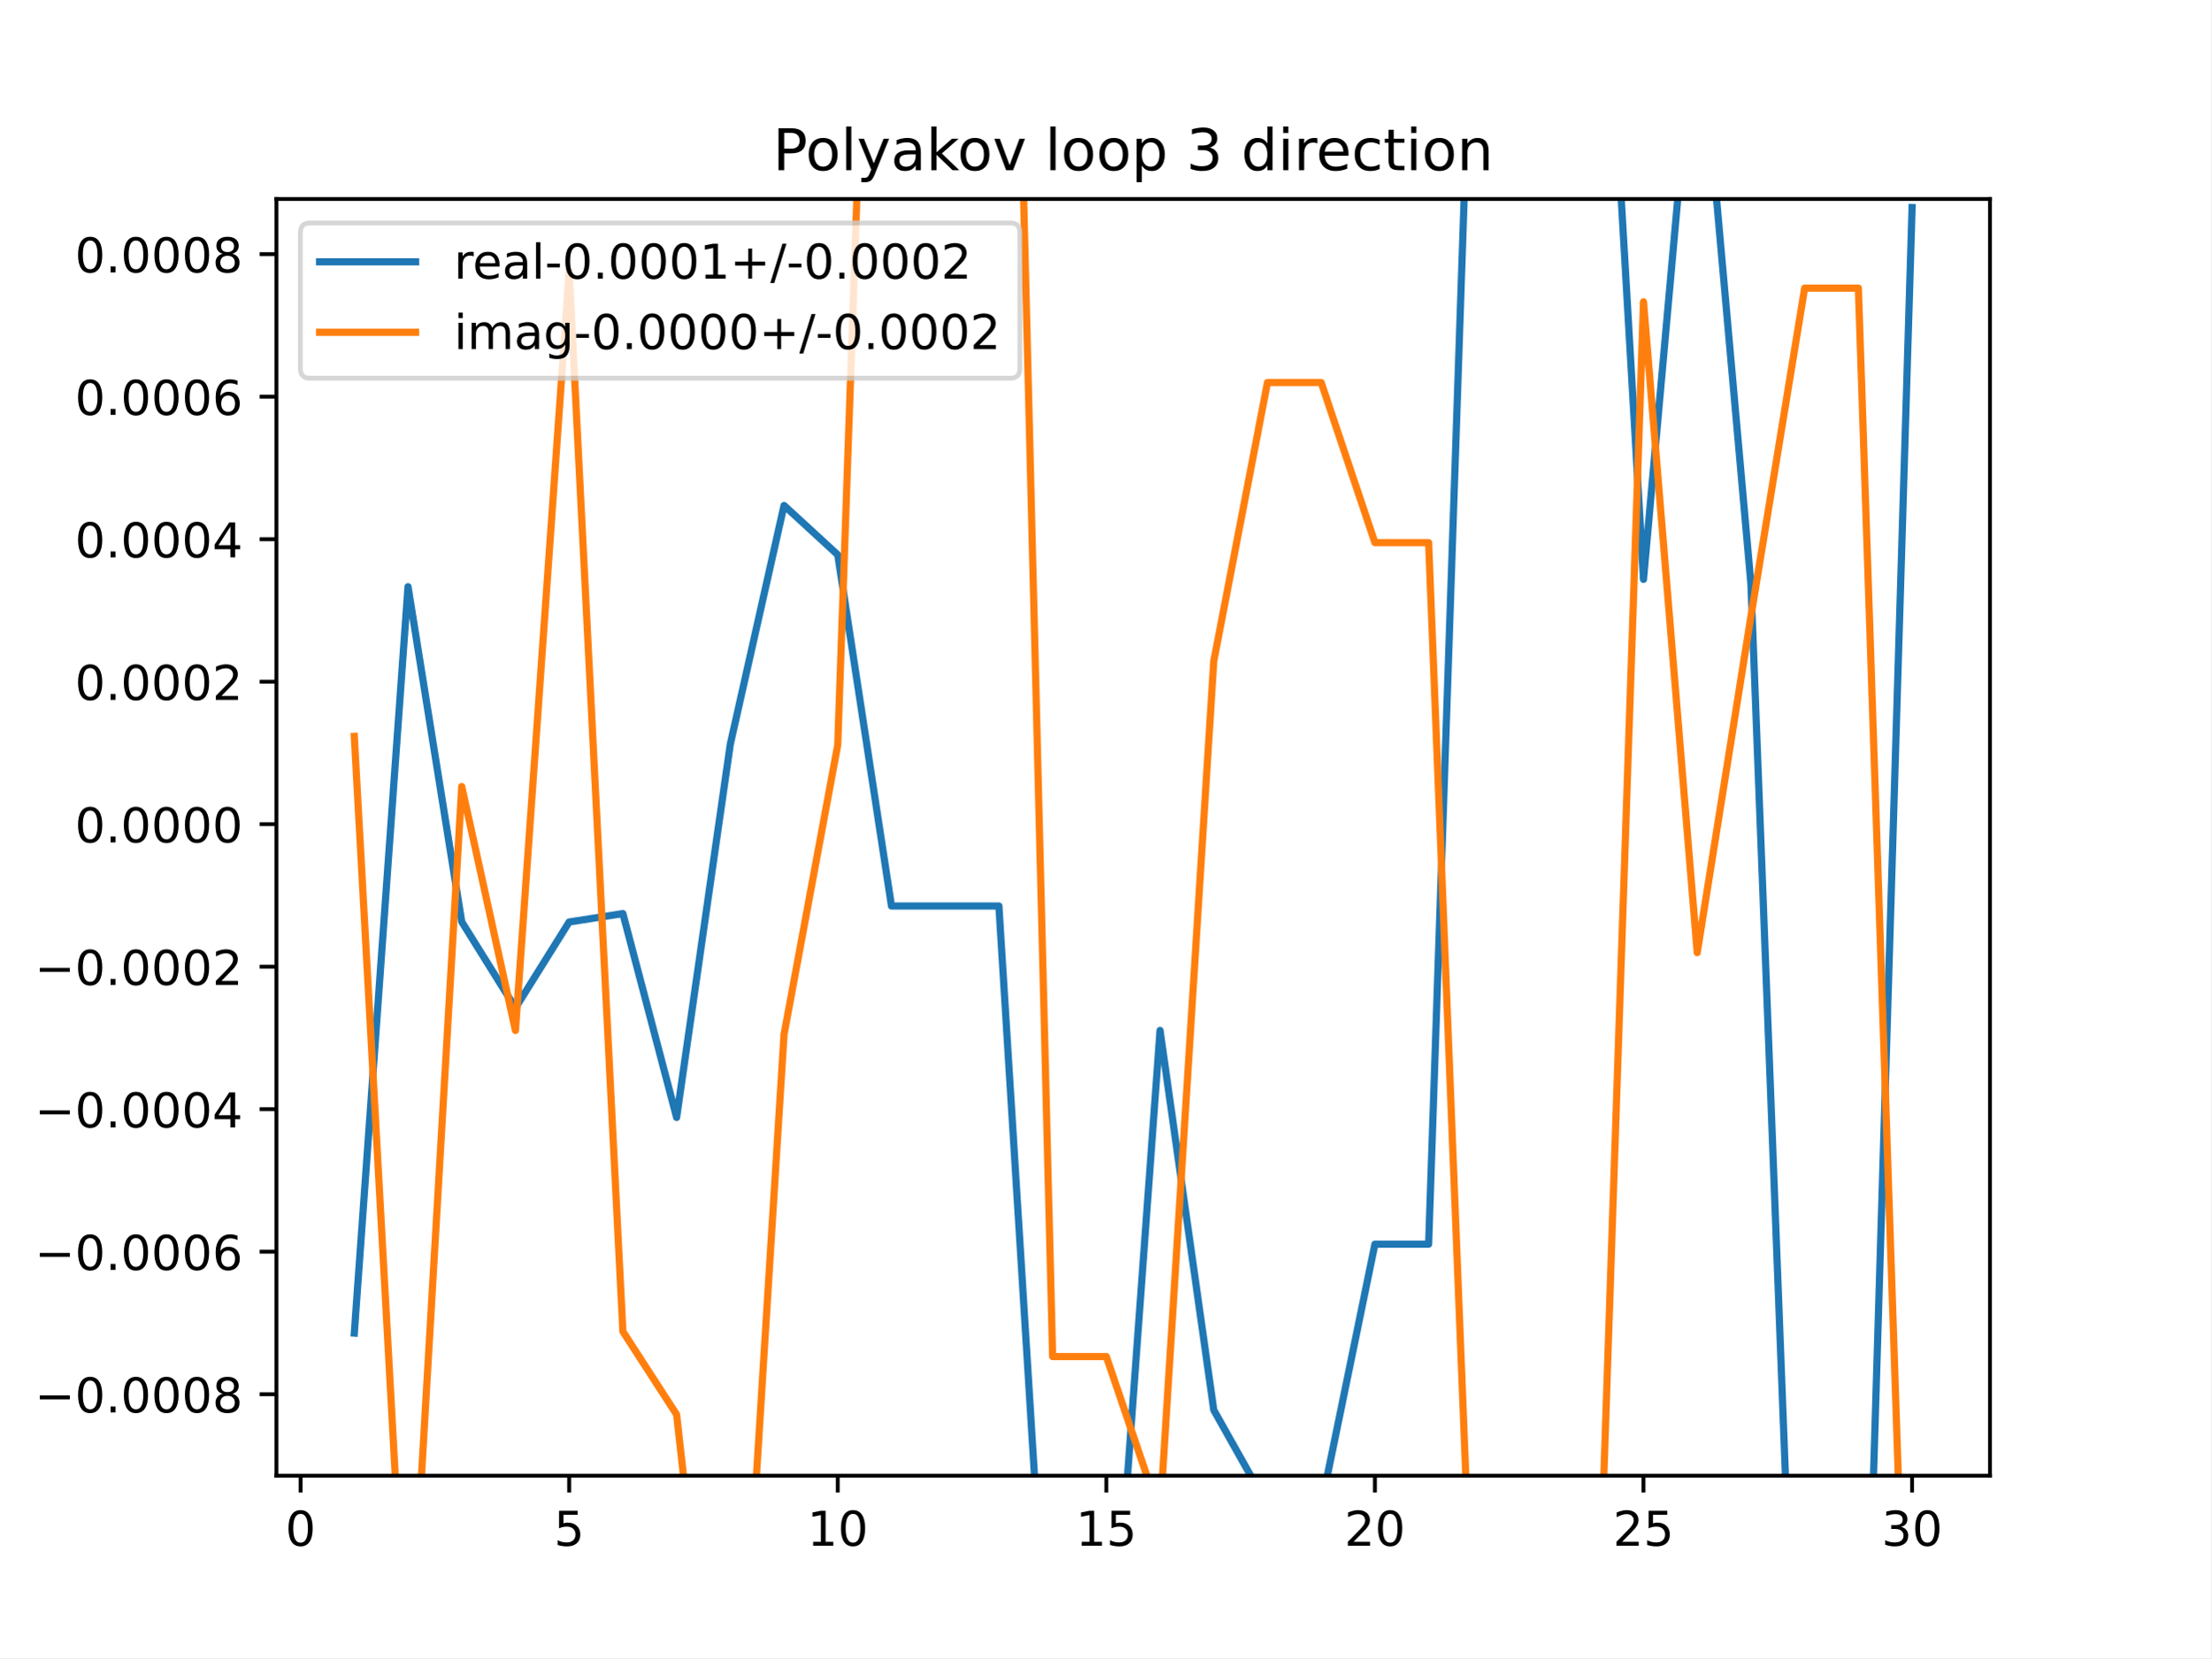
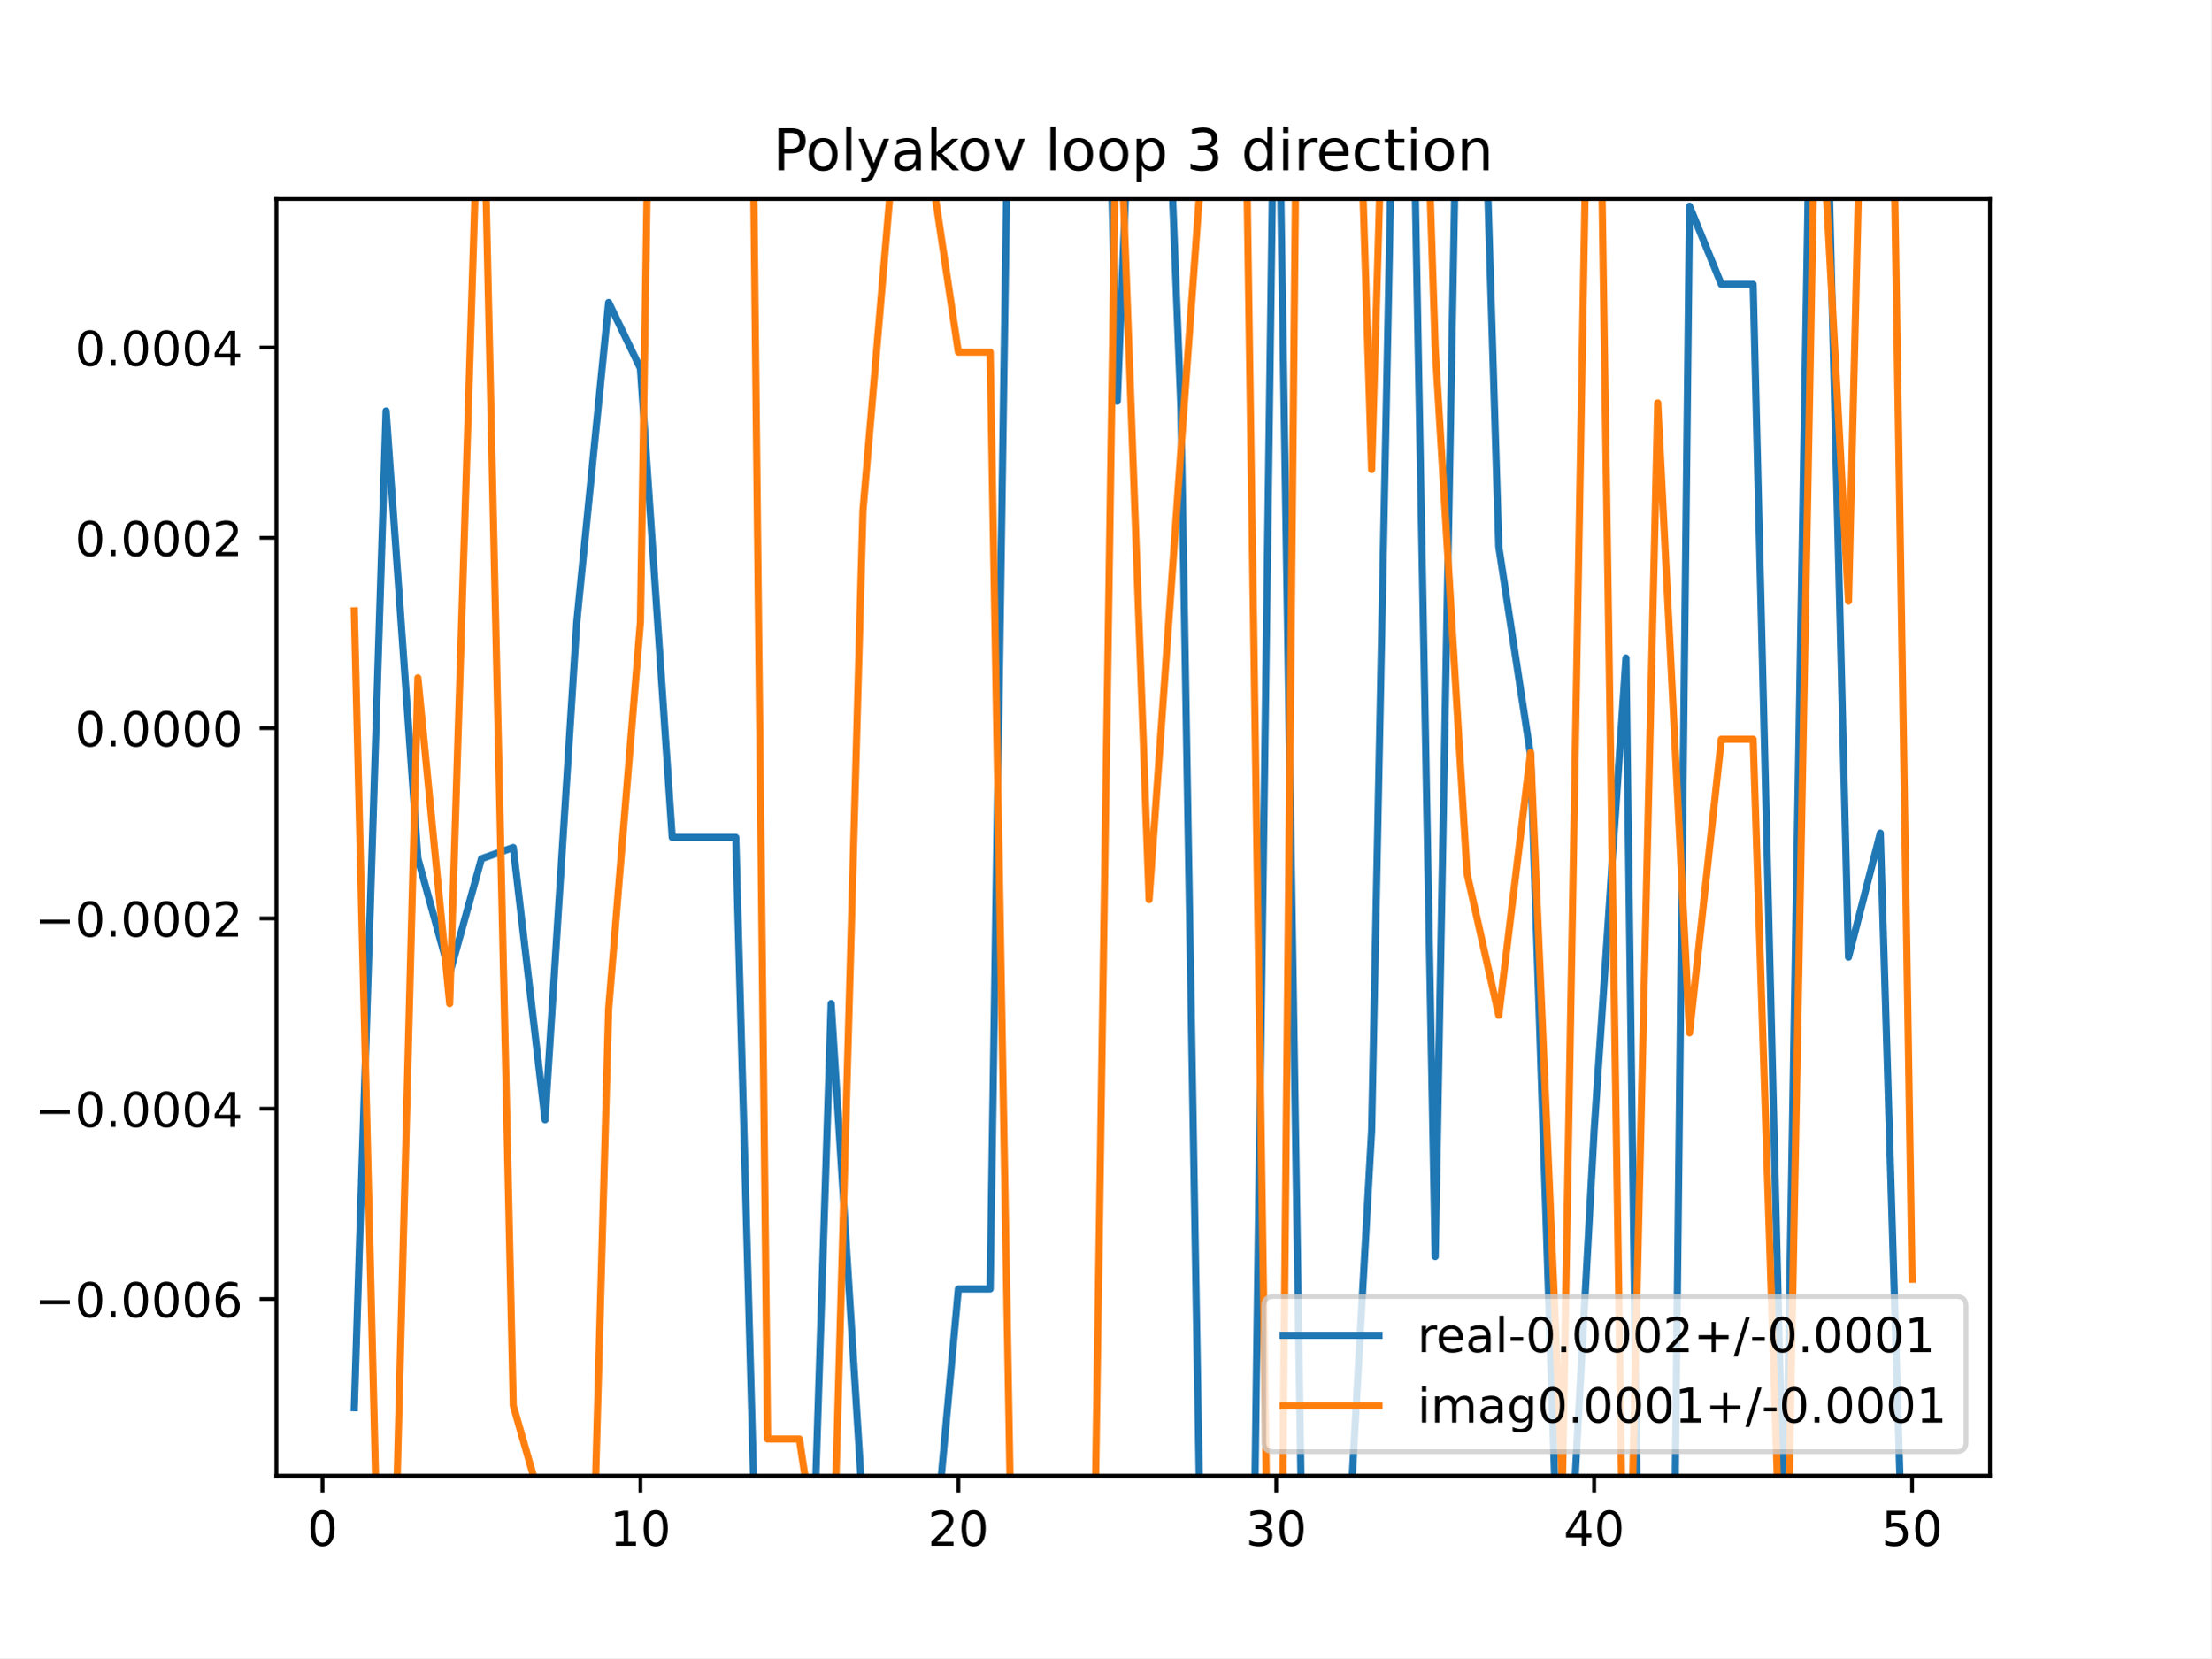
<svg xmlns="http://www.w3.org/2000/svg" xmlns:xlink="http://www.w3.org/1999/xlink" height="345.6pt" version="1.1" viewBox="0 0 460.8 345.6" width="460.8pt">
  <defs>
    <style type="text/css">
*{stroke-linecap:butt;stroke-linejoin:round;}
  </style>
  </defs>
  <g id="figure_1">
    <g id="patch_1">
      <path d="M 0 345.6  L 460.8 345.6  L 460.8 0  L 0 0  z " style="fill:#ffffff;" />
    </g>
    <g id="axes_1">
      <g id="patch_2">
        <path d="M 57.6 307.584  L 414.72 307.584  L 414.72 41.472  L 57.6 41.472  z " style="fill:#ffffff;" />
      </g>
      <g id="matplotlib.axis_1">
        <g id="xtick_1">
          <g id="line2d_1">
            <defs>
-               <path d="M 0 0  L 0 3.5  " id="m9029ad46dc" style="stroke:#000000;stroke-width:0.8;" />
-             </defs>
-             <g>
-               <use style="stroke:#000000;stroke-width:0.8;" x="62.638" xlink:href="#m9029ad46dc" y="307.584" />
+               <path d="M 0 0  L 0 3.5  " id="mcc7bba7f1e" style="stroke:#000000;stroke-width:0.8;" />
+             </defs>
+             <g>
+               <use style="stroke:#000000;stroke-width:0.8;" x="67.207" xlink:href="#mcc7bba7f1e" y="307.584" />
            </g>
          </g>
          <g id="text_1">
            <defs>
              <path d="M 31.781 66.406  Q 24.172 66.406 20.328 58.906  Q 16.5 51.422 16.5 36.375  Q 16.5 21.391 20.328 13.891  Q 24.172 6.391 31.781 6.391  Q 39.453 6.391 43.281 13.891  Q 47.125 21.391 47.125 36.375  Q 47.125 51.422 43.281 58.906  Q 39.453 66.406 31.781 66.406  z M 31.781 74.219  Q 44.047 74.219 50.516 64.516  Q 56.984 54.828 56.984 36.375  Q 56.984 17.969 50.516 8.266  Q 44.047 -1.422 31.781 -1.422  Q 19.531 -1.422 13.062 8.266  Q 6.594 17.969 6.594 36.375  Q 6.594 54.828 13.062 64.516  Q 19.531 74.219 31.781 74.219  z " id="DejaVuSans-48" />
            </defs>
-             <g transform="translate(59.45649 322.1824)scale(0.1 -0.1)">
+             <g transform="translate(64.02587 322.1824)scale(0.1 -0.1)">
              <use xlink:href="#DejaVuSans-48" />
            </g>
          </g>
        </g>
        <g id="xtick_2">
          <g id="line2d_2">
            <g>
-               <use style="stroke:#000000;stroke-width:0.8;" x="118.613" xlink:href="#m9029ad46dc" y="307.584" />
+               <use style="stroke:#000000;stroke-width:0.8;" x="133.463" xlink:href="#mcc7bba7f1e" y="307.584" />
            </g>
          </g>
          <g id="text_2">
            <defs>
-               <path d="M 10.797 72.906  L 49.516 72.906  L 49.516 64.594  L 19.828 64.594  L 19.828 46.734  Q 21.969 47.469 24.109 47.828  Q 26.266 48.188 28.422 48.188  Q 40.625 48.188 47.75 41.5  Q 54.891 34.812 54.891 23.391  Q 54.891 11.625 47.562 5.094  Q 40.234 -1.422 26.906 -1.422  Q 22.312 -1.422 17.547 -0.641  Q 12.797 0.141 7.719 1.703  L 7.719 11.625  Q 12.109 9.234 16.797 8.062  Q 21.484 6.891 26.703 6.891  Q 35.156 6.891 40.078 11.328  Q 45.016 15.766 45.016 23.391  Q 45.016 31 40.078 35.438  Q 35.156 39.891 26.703 39.891  Q 22.75 39.891 18.812 39.016  Q 14.891 38.141 10.797 36.281  z " id="DejaVuSans-53" />
-             </defs>
-             <g transform="translate(115.4314 322.1824)scale(0.1 -0.1)">
-               <use xlink:href="#DejaVuSans-53" />
+               <path d="M 12.406 8.297  L 28.516 8.297  L 28.516 63.922  L 10.984 60.406  L 10.984 69.391  L 28.422 72.906  L 38.281 72.906  L 38.281 8.297  L 54.391 8.297  L 54.391 0  L 12.406 0  z " id="DejaVuSans-49" />
+             </defs>
+             <g transform="translate(127.1007 322.1824)scale(0.1 -0.1)">
+               <use xlink:href="#DejaVuSans-49" />
+               <use x="63.623" xlink:href="#DejaVuSans-48" />
            </g>
          </g>
        </g>
        <g id="xtick_3">
          <g id="line2d_3">
            <g>
-               <use style="stroke:#000000;stroke-width:0.8;" x="174.588" xlink:href="#m9029ad46dc" y="307.584" />
+               <use style="stroke:#000000;stroke-width:0.8;" x="199.719" xlink:href="#mcc7bba7f1e" y="307.584" />
            </g>
          </g>
          <g id="text_3">
            <defs>
-               <path d="M 12.406 8.297  L 28.516 8.297  L 28.516 63.922  L 10.984 60.406  L 10.984 69.391  L 28.422 72.906  L 38.281 72.906  L 38.281 8.297  L 54.391 8.297  L 54.391 0  L 12.406 0  z " id="DejaVuSans-49" />
-             </defs>
-             <g transform="translate(168.2251 322.1824)scale(0.1 -0.1)">
-               <use xlink:href="#DejaVuSans-49" />
+               <path d="M 19.188 8.297  L 53.609 8.297  L 53.609 0  L 7.328 0  L 7.328 8.297  Q 12.938 14.109 22.625 23.891  Q 32.328 33.688 34.812 36.531  Q 39.547 41.844 41.422 45.531  Q 43.312 49.219 43.312 52.781  Q 43.312 58.594 39.234 62.25  Q 35.156 65.922 28.609 65.922  Q 23.969 65.922 18.812 64.312  Q 13.672 62.703 7.812 59.422  L 7.812 69.391  Q 13.766 71.781 18.938 73  Q 24.125 74.219 28.422 74.219  Q 39.75 74.219 46.484 68.547  Q 53.219 62.891 53.219 53.422  Q 53.219 48.922 51.531 44.891  Q 49.859 40.875 45.406 35.406  Q 44.188 33.984 37.641 27.219  Q 31.109 20.453 19.188 8.297  z " id="DejaVuSans-50" />
+             </defs>
+             <g transform="translate(193.3567 322.1824)scale(0.1 -0.1)">
+               <use xlink:href="#DejaVuSans-50" />
              <use x="63.623" xlink:href="#DejaVuSans-48" />
            </g>
          </g>
        </g>
        <g id="xtick_4">
          <g id="line2d_4">
            <g>
-               <use style="stroke:#000000;stroke-width:0.8;" x="230.563" xlink:href="#m9029ad46dc" y="307.584" />
+               <use style="stroke:#000000;stroke-width:0.8;" x="265.975" xlink:href="#mcc7bba7f1e" y="307.584" />
            </g>
          </g>
          <g id="text_4">
-             <g transform="translate(224.2 322.1824)scale(0.1 -0.1)">
-               <use xlink:href="#DejaVuSans-49" />
-               <use x="63.623" xlink:href="#DejaVuSans-53" />
+             <defs>
+               <path d="M 40.578 39.312  Q 47.656 37.797 51.625 33  Q 55.609 28.219 55.609 21.188  Q 55.609 10.406 48.188 4.484  Q 40.766 -1.422 27.094 -1.422  Q 22.516 -1.422 17.656 -0.516  Q 12.797 0.391 7.625 2.203  L 7.625 11.719  Q 11.719 9.328 16.594 8.109  Q 21.484 6.891 26.812 6.891  Q 36.078 6.891 40.938 10.547  Q 45.797 14.203 45.797 21.188  Q 45.797 27.641 41.281 31.266  Q 36.766 34.906 28.719 34.906  L 20.219 34.906  L 20.219 43.016  L 29.109 43.016  Q 36.375 43.016 40.234 45.922  Q 44.094 48.828 44.094 54.297  Q 44.094 59.906 40.109 62.906  Q 36.141 65.922 28.719 65.922  Q 24.656 65.922 20.016 65.031  Q 15.375 64.156 9.812 62.312  L 9.812 71.094  Q 15.438 72.656 20.344 73.438  Q 25.25 74.219 29.594 74.219  Q 40.828 74.219 47.359 69.109  Q 53.906 64.016 53.906 55.328  Q 53.906 49.266 50.438 45.094  Q 46.969 40.922 40.578 39.312  z " id="DejaVuSans-51" />
+             </defs>
+             <g transform="translate(259.6127 322.1824)scale(0.1 -0.1)">
+               <use xlink:href="#DejaVuSans-51" />
+               <use x="63.623" xlink:href="#DejaVuSans-48" />
            </g>
          </g>
        </g>
        <g id="xtick_5">
          <g id="line2d_5">
            <g>
-               <use style="stroke:#000000;stroke-width:0.8;" x="286.537" xlink:href="#m9029ad46dc" y="307.584" />
+               <use style="stroke:#000000;stroke-width:0.8;" x="332.231" xlink:href="#mcc7bba7f1e" y="307.584" />
            </g>
          </g>
          <g id="text_5">
            <defs>
-               <path d="M 19.188 8.297  L 53.609 8.297  L 53.609 0  L 7.328 0  L 7.328 8.297  Q 12.938 14.109 22.625 23.891  Q 32.328 33.688 34.812 36.531  Q 39.547 41.844 41.422 45.531  Q 43.312 49.219 43.312 52.781  Q 43.312 58.594 39.234 62.25  Q 35.156 65.922 28.609 65.922  Q 23.969 65.922 18.812 64.312  Q 13.672 62.703 7.812 59.422  L 7.812 69.391  Q 13.766 71.781 18.938 73  Q 24.125 74.219 28.422 74.219  Q 39.75 74.219 46.484 68.547  Q 53.219 62.891 53.219 53.422  Q 53.219 48.922 51.531 44.891  Q 49.859 40.875 45.406 35.406  Q 44.188 33.984 37.641 27.219  Q 31.109 20.453 19.188 8.297  z " id="DejaVuSans-50" />
-             </defs>
-             <g transform="translate(280.1749 322.1824)scale(0.1 -0.1)">
-               <use xlink:href="#DejaVuSans-50" />
+               <path d="M 37.797 64.312  L 12.891 25.391  L 37.797 25.391  z M 35.203 72.906  L 47.609 72.906  L 47.609 25.391  L 58.016 25.391  L 58.016 17.188  L 47.609 17.188  L 47.609 0  L 37.797 0  L 37.797 17.188  L 4.891 17.188  L 4.891 26.703  z " id="DejaVuSans-52" />
+             </defs>
+             <g transform="translate(325.8687 322.1824)scale(0.1 -0.1)">
+               <use xlink:href="#DejaVuSans-52" />
              <use x="63.623" xlink:href="#DejaVuSans-48" />
            </g>
          </g>
        </g>
        <g id="xtick_6">
          <g id="line2d_6">
            <g>
-               <use style="stroke:#000000;stroke-width:0.8;" x="342.512" xlink:href="#m9029ad46dc" y="307.584" />
+               <use style="stroke:#000000;stroke-width:0.8;" x="398.487" xlink:href="#mcc7bba7f1e" y="307.584" />
            </g>
          </g>
          <g id="text_6">
-             <g transform="translate(336.1499 322.1824)scale(0.1 -0.1)">
-               <use xlink:href="#DejaVuSans-50" />
-               <use x="63.623" xlink:href="#DejaVuSans-53" />
-             </g>
-           </g>
-         </g>
-         <g id="xtick_7">
-           <g id="line2d_7">
-             <g>
-               <use style="stroke:#000000;stroke-width:0.8;" x="398.487" xlink:href="#m9029ad46dc" y="307.584" />
-             </g>
-           </g>
-           <g id="text_7">
-             <defs>
-               <path d="M 40.578 39.312  Q 47.656 37.797 51.625 33  Q 55.609 28.219 55.609 21.188  Q 55.609 10.406 48.188 4.484  Q 40.766 -1.422 27.094 -1.422  Q 22.516 -1.422 17.656 -0.516  Q 12.797 0.391 7.625 2.203  L 7.625 11.719  Q 11.719 9.328 16.594 8.109  Q 21.484 6.891 26.812 6.891  Q 36.078 6.891 40.938 10.547  Q 45.797 14.203 45.797 21.188  Q 45.797 27.641 41.281 31.266  Q 36.766 34.906 28.719 34.906  L 20.219 34.906  L 20.219 43.016  L 29.109 43.016  Q 36.375 43.016 40.234 45.922  Q 44.094 48.828 44.094 54.297  Q 44.094 59.906 40.109 62.906  Q 36.141 65.922 28.719 65.922  Q 24.656 65.922 20.016 65.031  Q 15.375 64.156 9.812 62.312  L 9.812 71.094  Q 15.438 72.656 20.344 73.438  Q 25.25 74.219 29.594 74.219  Q 40.828 74.219 47.359 69.109  Q 53.906 64.016 53.906 55.328  Q 53.906 49.266 50.438 45.094  Q 46.969 40.922 40.578 39.312  z " id="DejaVuSans-51" />
+             <defs>
+               <path d="M 10.797 72.906  L 49.516 72.906  L 49.516 64.594  L 19.828 64.594  L 19.828 46.734  Q 21.969 47.469 24.109 47.828  Q 26.266 48.188 28.422 48.188  Q 40.625 48.188 47.75 41.5  Q 54.891 34.812 54.891 23.391  Q 54.891 11.625 47.562 5.094  Q 40.234 -1.422 26.906 -1.422  Q 22.312 -1.422 17.547 -0.641  Q 12.797 0.141 7.719 1.703  L 7.719 11.625  Q 12.109 9.234 16.797 8.062  Q 21.484 6.891 26.703 6.891  Q 35.156 6.891 40.078 11.328  Q 45.016 15.766 45.016 23.391  Q 45.016 31 40.078 35.438  Q 35.156 39.891 26.703 39.891  Q 22.75 39.891 18.812 39.016  Q 14.891 38.141 10.797 36.281  z " id="DejaVuSans-53" />
            </defs>
            <g transform="translate(392.1248 322.1824)scale(0.1 -0.1)">
-               <use xlink:href="#DejaVuSans-51" />
+               <use xlink:href="#DejaVuSans-53" />
              <use x="63.623" xlink:href="#DejaVuSans-48" />
            </g>
          </g>
        </g>
      </g>
      <g id="matplotlib.axis_2">
        <g id="ytick_1">
-           <g id="line2d_8">
-             <defs>
-               <path d="M 0 0  L -3.5 0  " id="m8c8f21c7c3" style="stroke:#000000;stroke-width:0.8;" />
-             </defs>
-             <g>
-               <use style="stroke:#000000;stroke-width:0.8;" x="57.6" xlink:href="#m8c8f21c7c3" y="290.601" />
-             </g>
-           </g>
-           <g id="text_8">
+           <g id="line2d_7">
+             <defs>
+               <path d="M 0 0  L -3.5 0  " id="mc917235010" style="stroke:#000000;stroke-width:0.8;" />
+             </defs>
+             <g>
+               <use style="stroke:#000000;stroke-width:0.8;" x="57.6" xlink:href="#mc917235010" y="270.76" />
+             </g>
+           </g>
+           <g id="text_7">
            <defs>
              <path d="M 10.594 35.5  L 73.188 35.5  L 73.188 27.203  L 10.594 27.203  z " id="DejaVuSans-8722" />
              <path d="M 10.688 12.406  L 21 12.406  L 21 0  L 10.688 0  z " id="DejaVuSans-46" />
-               <path d="M 31.781 34.625  Q 24.75 34.625 20.719 30.859  Q 16.703 27.094 16.703 20.516  Q 16.703 13.922 20.719 10.156  Q 24.75 6.391 31.781 6.391  Q 38.812 6.391 42.859 10.172  Q 46.922 13.969 46.922 20.516  Q 46.922 27.094 42.891 30.859  Q 38.875 34.625 31.781 34.625  z M 21.922 38.812  Q 15.578 40.375 12.031 44.719  Q 8.5 49.078 8.5 55.328  Q 8.5 64.062 14.719 69.141  Q 20.953 74.219 31.781 74.219  Q 42.672 74.219 48.875 69.141  Q 55.078 64.062 55.078 55.328  Q 55.078 49.078 51.531 44.719  Q 48 40.375 41.703 38.812  Q 48.828 37.156 52.797 32.312  Q 56.781 27.484 56.781 20.516  Q 56.781 9.906 50.312 4.234  Q 43.844 -1.422 31.781 -1.422  Q 19.734 -1.422 13.25 4.234  Q 6.781 9.906 6.781 20.516  Q 6.781 27.484 10.781 32.312  Q 14.797 37.156 21.922 38.812  z M 18.312 54.391  Q 18.312 48.734 21.844 45.562  Q 25.391 42.391 31.781 42.391  Q 38.141 42.391 41.719 45.562  Q 45.312 48.734 45.312 54.391  Q 45.312 60.062 41.719 63.234  Q 38.141 66.406 31.781 66.406  Q 25.391 66.406 21.844 63.234  Q 18.312 60.062 18.312 54.391  z " id="DejaVuSans-56" />
-             </defs>
-             <g transform="translate(7.229687 294.4004)scale(0.1 -0.1)">
-               <use xlink:href="#DejaVuSans-8722" />
-               <use x="83.789" xlink:href="#DejaVuSans-48" />
-               <use x="147.412" xlink:href="#DejaVuSans-46" />
-               <use x="179.199" xlink:href="#DejaVuSans-48" />
-               <use x="242.822" xlink:href="#DejaVuSans-48" />
-               <use x="306.445" xlink:href="#DejaVuSans-48" />
-               <use x="370.068" xlink:href="#DejaVuSans-56" />
-             </g>
-           </g>
-         </g>
-         <g id="ytick_2">
-           <g id="line2d_9">
-             <g>
-               <use style="stroke:#000000;stroke-width:0.8;" x="57.6" xlink:href="#m8c8f21c7c3" y="260.897" />
-             </g>
-           </g>
-           <g id="text_9">
-             <defs>
              <path d="M 33.016 40.375  Q 26.375 40.375 22.484 35.828  Q 18.609 31.297 18.609 23.391  Q 18.609 15.531 22.484 10.953  Q 26.375 6.391 33.016 6.391  Q 39.656 6.391 43.531 10.953  Q 47.406 15.531 47.406 23.391  Q 47.406 31.297 43.531 35.828  Q 39.656 40.375 33.016 40.375  z M 52.594 71.297  L 52.594 62.312  Q 48.875 64.062 45.094 64.984  Q 41.312 65.922 37.594 65.922  Q 27.828 65.922 22.672 59.328  Q 17.531 52.734 16.797 39.406  Q 19.672 43.656 24.016 45.922  Q 28.375 48.188 33.594 48.188  Q 44.578 48.188 50.953 41.516  Q 57.328 34.859 57.328 23.391  Q 57.328 12.156 50.688 5.359  Q 44.047 -1.422 33.016 -1.422  Q 20.359 -1.422 13.672 8.266  Q 6.984 17.969 6.984 36.375  Q 6.984 53.656 15.188 63.938  Q 23.391 74.219 37.203 74.219  Q 40.922 74.219 44.703 73.484  Q 48.484 72.75 52.594 71.297  z " id="DejaVuSans-54" />
            </defs>
-             <g transform="translate(7.229687 264.6963)scale(0.1 -0.1)">
+             <g transform="translate(7.229687 274.5589)scale(0.1 -0.1)">
              <use xlink:href="#DejaVuSans-8722" />
              <use x="83.789" xlink:href="#DejaVuSans-48" />
              <use x="147.412" xlink:href="#DejaVuSans-46" />
              <use x="179.199" xlink:href="#DejaVuSans-48" />
              <use x="242.822" xlink:href="#DejaVuSans-48" />
              <use x="306.445" xlink:href="#DejaVuSans-48" />
              <use x="370.068" xlink:href="#DejaVuSans-54" />
            </g>
          </g>
        </g>
-         <g id="ytick_3">
-           <g id="line2d_10">
-             <g>
-               <use style="stroke:#000000;stroke-width:0.8;" x="57.6" xlink:href="#m8c8f21c7c3" y="231.193" />
-             </g>
-           </g>
-           <g id="text_10">
-             <defs>
-               <path d="M 37.797 64.312  L 12.891 25.391  L 37.797 25.391  z M 35.203 72.906  L 47.609 72.906  L 47.609 25.391  L 58.016 25.391  L 58.016 17.188  L 47.609 17.188  L 47.609 0  L 37.797 0  L 37.797 17.188  L 4.891 17.188  L 4.891 26.703  z " id="DejaVuSans-52" />
-             </defs>
-             <g transform="translate(7.229687 234.9923)scale(0.1 -0.1)">
+         <g id="ytick_2">
+           <g id="line2d_8">
+             <g>
+               <use style="stroke:#000000;stroke-width:0.8;" x="57.6" xlink:href="#mc917235010" y="231.093" />
+             </g>
+           </g>
+           <g id="text_8">
+             <g transform="translate(7.229687 234.8926)scale(0.1 -0.1)">
              <use xlink:href="#DejaVuSans-8722" />
              <use x="83.789" xlink:href="#DejaVuSans-48" />
              <use x="147.412" xlink:href="#DejaVuSans-46" />
              <use x="179.199" xlink:href="#DejaVuSans-48" />
              <use x="242.822" xlink:href="#DejaVuSans-48" />
              <use x="306.445" xlink:href="#DejaVuSans-48" />
              <use x="370.068" xlink:href="#DejaVuSans-52" />
            </g>
          </g>
        </g>
-         <g id="ytick_4">
-           <g id="line2d_11">
-             <g>
-               <use style="stroke:#000000;stroke-width:0.8;" x="57.6" xlink:href="#m8c8f21c7c3" y="201.489" />
-             </g>
-           </g>
-           <g id="text_11">
-             <g transform="translate(7.229687 205.2882)scale(0.1 -0.1)">
+         <g id="ytick_3">
+           <g id="line2d_9">
+             <g>
+               <use style="stroke:#000000;stroke-width:0.8;" x="57.6" xlink:href="#mc917235010" y="191.427" />
+             </g>
+           </g>
+           <g id="text_9">
+             <g transform="translate(7.229687 195.2263)scale(0.1 -0.1)">
              <use xlink:href="#DejaVuSans-8722" />
              <use x="83.789" xlink:href="#DejaVuSans-48" />
              <use x="147.412" xlink:href="#DejaVuSans-46" />
              <use x="179.199" xlink:href="#DejaVuSans-48" />
              <use x="242.822" xlink:href="#DejaVuSans-48" />
              <use x="306.445" xlink:href="#DejaVuSans-48" />
              <use x="370.068" xlink:href="#DejaVuSans-50" />
            </g>
          </g>
        </g>
-         <g id="ytick_5">
-           <g id="line2d_12">
-             <g>
-               <use style="stroke:#000000;stroke-width:0.8;" x="57.6" xlink:href="#m8c8f21c7c3" y="171.785" />
-             </g>
-           </g>
-           <g id="text_12">
-             <g transform="translate(15.60938 175.5841)scale(0.1 -0.1)">
+         <g id="ytick_4">
+           <g id="line2d_10">
+             <g>
+               <use style="stroke:#000000;stroke-width:0.8;" x="57.6" xlink:href="#mc917235010" y="151.761" />
+             </g>
+           </g>
+           <g id="text_10">
+             <g transform="translate(15.60938 155.56)scale(0.1 -0.1)">
              <use xlink:href="#DejaVuSans-48" />
              <use x="63.623" xlink:href="#DejaVuSans-46" />
              <use x="95.41" xlink:href="#DejaVuSans-48" />
              <use x="159.033" xlink:href="#DejaVuSans-48" />
              <use x="222.656" xlink:href="#DejaVuSans-48" />
              <use x="286.279" xlink:href="#DejaVuSans-48" />
            </g>
          </g>
        </g>
-         <g id="ytick_6">
-           <g id="line2d_13">
-             <g>
-               <use style="stroke:#000000;stroke-width:0.8;" x="57.6" xlink:href="#m8c8f21c7c3" y="142.081" />
-             </g>
-           </g>
-           <g id="text_13">
-             <g transform="translate(15.60938 145.8801)scale(0.1 -0.1)">
+         <g id="ytick_5">
+           <g id="line2d_11">
+             <g>
+               <use style="stroke:#000000;stroke-width:0.8;" x="57.6" xlink:href="#mc917235010" y="112.094" />
+             </g>
+           </g>
+           <g id="text_11">
+             <g transform="translate(15.60938 115.8937)scale(0.1 -0.1)">
              <use xlink:href="#DejaVuSans-48" />
              <use x="63.623" xlink:href="#DejaVuSans-46" />
              <use x="95.41" xlink:href="#DejaVuSans-48" />
              <use x="159.033" xlink:href="#DejaVuSans-48" />
              <use x="222.656" xlink:href="#DejaVuSans-48" />
              <use x="286.279" xlink:href="#DejaVuSans-50" />
            </g>
          </g>
        </g>
-         <g id="ytick_7">
-           <g id="line2d_14">
-             <g>
-               <use style="stroke:#000000;stroke-width:0.8;" x="57.6" xlink:href="#m8c8f21c7c3" y="112.377" />
-             </g>
-           </g>
-           <g id="text_14">
-             <g transform="translate(15.60938 116.176)scale(0.1 -0.1)">
+         <g id="ytick_6">
+           <g id="line2d_12">
+             <g>
+               <use style="stroke:#000000;stroke-width:0.8;" x="57.6" xlink:href="#mc917235010" y="72.428" />
+             </g>
+           </g>
+           <g id="text_12">
+             <g transform="translate(15.60938 76.22741)scale(0.1 -0.1)">
              <use xlink:href="#DejaVuSans-48" />
              <use x="63.623" xlink:href="#DejaVuSans-46" />
              <use x="95.41" xlink:href="#DejaVuSans-48" />
              <use x="159.033" xlink:href="#DejaVuSans-48" />
              <use x="222.656" xlink:href="#DejaVuSans-48" />
              <use x="286.279" xlink:href="#DejaVuSans-52" />
            </g>
          </g>
        </g>
-         <g id="ytick_8">
-           <g id="line2d_15">
-             <g>
-               <use style="stroke:#000000;stroke-width:0.8;" x="57.6" xlink:href="#m8c8f21c7c3" y="82.673" />
-             </g>
-           </g>
-           <g id="text_15">
-             <g transform="translate(15.60938 86.47195)scale(0.1 -0.1)">
-               <use xlink:href="#DejaVuSans-48" />
-               <use x="63.623" xlink:href="#DejaVuSans-46" />
-               <use x="95.41" xlink:href="#DejaVuSans-48" />
-               <use x="159.033" xlink:href="#DejaVuSans-48" />
-               <use x="222.656" xlink:href="#DejaVuSans-48" />
-               <use x="286.279" xlink:href="#DejaVuSans-54" />
-             </g>
-           </g>
-         </g>
-         <g id="ytick_9">
-           <g id="line2d_16">
-             <g>
-               <use style="stroke:#000000;stroke-width:0.8;" x="57.6" xlink:href="#m8c8f21c7c3" y="52.969" />
-             </g>
-           </g>
-           <g id="text_16">
-             <g transform="translate(15.60938 56.76788)scale(0.1 -0.1)">
-               <use xlink:href="#DejaVuSans-48" />
-               <use x="63.623" xlink:href="#DejaVuSans-46" />
-               <use x="95.41" xlink:href="#DejaVuSans-48" />
-               <use x="159.033" xlink:href="#DejaVuSans-48" />
-               <use x="222.656" xlink:href="#DejaVuSans-48" />
-               <use x="286.279" xlink:href="#DejaVuSans-56" />
-             </g>
-           </g>
-         </g>
-       </g>
-       <g id="line2d_17">
-         <path clip-path="url(#pb77fe79842)" d="M 73.833 277.86  L 85.028 122.281  L 96.223 192.125  L 107.418 210.088  L 118.613 192.169  L 129.808 190.421  L 141.003 232.915  L 152.198 155.101  L 163.393 105.348  L 174.588 115.637  L 185.783 188.841  L 196.978 188.841  L 208.173 188.841  L 218.026 346.6  M 232.13 346.6  L 241.757 214.776  L 252.952 293.895  L 264.147 313.801  L 275.342 313.801  L 286.537 259.325  L 297.732 259.325  L 306.567 -1  M 335.388 -1  L 342.512 120.761  L 353.471 -1  M 353.942 -1  L 364.902 121.716  L 373.597 346.6  M 389.259 346.6  L 398.487 43.249  " style="fill:none;stroke:#1f77b4;stroke-linecap:square;stroke-width:1.5;" />
-       </g>
-       <g id="line2d_18">
-         <path clip-path="url(#pb77fe79842)" d="M 73.833 153.48  L 84.529 346.6  M 85.554 346.6  L 96.223 163.935  L 107.418 214.786  L 118.613 56.4  L 129.808 277.528  L 141.003 294.831  L 146.806 346.6  M 155.204 346.6  L 163.393 215.603  L 174.588 155.242  L 180.051 -1  M 212.271 -1  L 219.368 282.749  L 230.563 282.749  L 241.757 315.655  L 252.952 137.798  L 264.147 79.722  L 275.342 79.722  L 286.537 113.099  L 297.732 113.099  L 307.027 346.6  M 332.93 346.6  L 342.512 62.901  L 353.707 198.565  L 364.902 128.475  L 376.097 60.053  L 387.292 60.053  L 396.917 346.6  " style="fill:none;stroke:#ff7f0e;stroke-linecap:square;stroke-width:1.5;" />
+       </g>
+       <g id="line2d_13">
+         <path clip-path="url(#p98ca10c22b)" d="M 73.833 293.412  L 80.458 85.654  L 87.084 178.923  L 93.71 202.91  L 100.335 178.982  L 106.961 176.647  L 113.586 233.393  L 120.212 129.482  L 126.838 63.042  L 133.463 76.782  L 140.089 174.538  L 146.714 174.538  L 153.34 174.538  L 158.103 346.6  M 168.769 346.6  L 173.217 209.17  L 179.842 314.825  L 186.468 341.407  L 193.094 341.407  L 199.719 268.66  L 206.345 268.66  L 210.401 -1  M 230.653 -1  L 232.847 83.625  L 236.223 -1  M 242.698 -1  L 246.098 84.9  L 250.583 346.6  M 261.034 346.6  L 265.721 -1  M 266.272 -1  L 271.727 346.6  M 279.634 346.6  L 285.852 235.627  L 290.639 -1  M 294.179 -1  L 299.103 261.909  L 303.923 -1  M 308.786 -1  L 312.354 113.969  L 318.98 157.433  L 325.277 346.6  M 326.147 346.6  L 332.231 235.519  L 338.857 137.156  L 341.651 346.6  M 348.703 346.6  L 352.108 42.968  L 358.734 59.262  L 365.359 59.262  L 371.985 328.159  L 377.52 -1  M 380.229 -1  L 385.236 199.498  L 391.862 173.653  L 397.125 346.6  " style="fill:none;stroke:#1f77b4;stroke-linecap:square;stroke-width:1.5;" />
+       </g>
+       <g id="line2d_14">
+         <path clip-path="url(#p98ca10c22b)" d="M 73.833 127.317  L 79.215 346.6  M 81.769 346.6  L 87.084 141.278  L 93.71 209.183  L 100.294 -1  M 100.365 -1  L 106.961 292.969  L 113.586 316.075  L 115.103 346.6  M 123.061 346.6  L 126.838 210.274  L 133.463 129.669  L 135.488 -1  M 156.63 -1  L 159.966 299.94  L 166.591 299.94  L 173.217 343.883  L 179.842 106.375  L 186.468 28.821  L 193.094 28.821  L 199.719 73.392  L 206.345 73.392  L 211.165 346.6  M 227.754 346.6  L 232.847 6.359  L 239.473 187.522  L 246.098 93.925  L 252.724 2.556  L 259.35 2.556  L 264.471 346.6  M 266.968 346.6  L 270.385 -1  M 282.754 -1  L 285.852 97.857  L 288.746 -1  M 296.68 -1  L 299.103 72.503  L 305.729 182.052  L 312.354 211.621  L 318.98 156.83  L 325.606 309.53  L 331.06 -1  M 333.244 -1  L 338.523 346.6  M 339.368 346.6  L 345.482 83.972  L 352.108 215.266  L 358.734 154.077  L 365.359 154.077  L 371.665 346.6  M 372.168 346.6  L 378.61 3.502  L 385.236 125.285  L 388.304 -1  M 394.205 -1  L 398.487 266.632  " style="fill:none;stroke:#ff7f0e;stroke-linecap:square;stroke-width:1.5;" />
      </g>
      <g id="patch_3">
        <path d="M 57.6 307.584  L 57.6 41.472  " style="fill:none;stroke:#000000;stroke-linecap:square;stroke-linejoin:miter;stroke-width:0.8;" />
      </g>
      <g id="patch_4">
        <path d="M 414.72 307.584  L 414.72 41.472  " style="fill:none;stroke:#000000;stroke-linecap:square;stroke-linejoin:miter;stroke-width:0.8;" />
      </g>
      <g id="patch_5">
        <path d="M 57.6 307.584  L 414.72 307.584  " style="fill:none;stroke:#000000;stroke-linecap:square;stroke-linejoin:miter;stroke-width:0.8;" />
      </g>
      <g id="patch_6">
        <path d="M 57.6 41.472  L 414.72 41.472  " style="fill:none;stroke:#000000;stroke-linecap:square;stroke-linejoin:miter;stroke-width:0.8;" />
      </g>
-       <g id="text_17">
+       <g id="text_13">
        <defs>
          <path d="M 19.672 64.797  L 19.672 37.406  L 32.078 37.406  Q 38.969 37.406 42.719 40.969  Q 46.484 44.531 46.484 51.125  Q 46.484 57.672 42.719 61.234  Q 38.969 64.797 32.078 64.797  z M 9.812 72.906  L 32.078 72.906  Q 44.344 72.906 50.609 67.359  Q 56.891 61.812 56.891 51.125  Q 56.891 40.328 50.609 34.812  Q 44.344 29.297 32.078 29.297  L 19.672 29.297  L 19.672 0  L 9.812 0  z " id="DejaVuSans-80" />
          <path d="M 30.609 48.391  Q 23.391 48.391 19.188 42.75  Q 14.984 37.109 14.984 27.297  Q 14.984 17.484 19.156 11.844  Q 23.344 6.203 30.609 6.203  Q 37.797 6.203 41.984 11.859  Q 46.188 17.531 46.188 27.297  Q 46.188 37.016 41.984 42.703  Q 37.797 48.391 30.609 48.391  z M 30.609 56  Q 42.328 56 49.016 48.375  Q 55.719 40.766 55.719 27.297  Q 55.719 13.875 49.016 6.219  Q 42.328 -1.422 30.609 -1.422  Q 18.844 -1.422 12.172 6.219  Q 5.516 13.875 5.516 27.297  Q 5.516 40.766 12.172 48.375  Q 18.844 56 30.609 56  z " id="DejaVuSans-111" />
          <path d="M 9.422 75.984  L 18.406 75.984  L 18.406 0  L 9.422 0  z " id="DejaVuSans-108" />
          <path d="M 32.172 -5.078  Q 28.375 -14.844 24.75 -17.812  Q 21.141 -20.797 15.094 -20.797  L 7.906 -20.797  L 7.906 -13.281  L 13.188 -13.281  Q 16.891 -13.281 18.938 -11.516  Q 21 -9.766 23.484 -3.219  L 25.094 0.875  L 2.984 54.688  L 12.5 54.688  L 29.594 11.922  L 46.688 54.688  L 56.203 54.688  z " id="DejaVuSans-121" />
          <path d="M 34.281 27.484  Q 23.391 27.484 19.188 25  Q 14.984 22.516 14.984 16.5  Q 14.984 11.719 18.141 8.906  Q 21.297 6.109 26.703 6.109  Q 34.188 6.109 38.703 11.406  Q 43.219 16.703 43.219 25.484  L 43.219 27.484  z M 52.203 31.203  L 52.203 0  L 43.219 0  L 43.219 8.297  Q 40.141 3.328 35.547 0.953  Q 30.953 -1.422 24.312 -1.422  Q 15.922 -1.422 10.953 3.297  Q 6 8.016 6 15.922  Q 6 25.141 12.172 29.828  Q 18.359 34.516 30.609 34.516  L 43.219 34.516  L 43.219 35.406  Q 43.219 41.609 39.141 45  Q 35.062 48.391 27.688 48.391  Q 23 48.391 18.547 47.266  Q 14.109 46.141 10.016 43.891  L 10.016 52.203  Q 14.938 54.109 19.578 55.047  Q 24.219 56 28.609 56  Q 40.484 56 46.344 49.844  Q 52.203 43.703 52.203 31.203  z " id="DejaVuSans-97" />
          <path d="M 9.078 75.984  L 18.109 75.984  L 18.109 31.109  L 44.922 54.688  L 56.391 54.688  L 27.391 29.109  L 57.625 0  L 45.906 0  L 18.109 26.703  L 18.109 0  L 9.078 0  z " id="DejaVuSans-107" />
          <path d="M 2.984 54.688  L 12.5 54.688  L 29.594 8.797  L 46.688 54.688  L 56.203 54.688  L 35.688 0  L 23.484 0  z " id="DejaVuSans-118" />
          <path id="DejaVuSans-32" />
          <path d="M 18.109 8.203  L 18.109 -20.797  L 9.078 -20.797  L 9.078 54.688  L 18.109 54.688  L 18.109 46.391  Q 20.953 51.266 25.266 53.625  Q 29.594 56 35.594 56  Q 45.562 56 51.781 48.094  Q 58.016 40.188 58.016 27.297  Q 58.016 14.406 51.781 6.484  Q 45.562 -1.422 35.594 -1.422  Q 29.594 -1.422 25.266 0.953  Q 20.953 3.328 18.109 8.203  z M 48.688 27.297  Q 48.688 37.203 44.609 42.844  Q 40.531 48.484 33.406 48.484  Q 26.266 48.484 22.188 42.844  Q 18.109 37.203 18.109 27.297  Q 18.109 17.391 22.188 11.75  Q 26.266 6.109 33.406 6.109  Q 40.531 6.109 44.609 11.75  Q 48.688 17.391 48.688 27.297  z " id="DejaVuSans-112" />
          <path d="M 45.406 46.391  L 45.406 75.984  L 54.391 75.984  L 54.391 0  L 45.406 0  L 45.406 8.203  Q 42.578 3.328 38.25 0.953  Q 33.938 -1.422 27.875 -1.422  Q 17.969 -1.422 11.734 6.484  Q 5.516 14.406 5.516 27.297  Q 5.516 40.188 11.734 48.094  Q 17.969 56 27.875 56  Q 33.938 56 38.25 53.625  Q 42.578 51.266 45.406 46.391  z M 14.797 27.297  Q 14.797 17.391 18.875 11.75  Q 22.953 6.109 30.078 6.109  Q 37.203 6.109 41.297 11.75  Q 45.406 17.391 45.406 27.297  Q 45.406 37.203 41.297 42.844  Q 37.203 48.484 30.078 48.484  Q 22.953 48.484 18.875 42.844  Q 14.797 37.203 14.797 27.297  z " id="DejaVuSans-100" />
          <path d="M 9.422 54.688  L 18.406 54.688  L 18.406 0  L 9.422 0  z M 9.422 75.984  L 18.406 75.984  L 18.406 64.594  L 9.422 64.594  z " id="DejaVuSans-105" />
          <path d="M 41.109 46.297  Q 39.594 47.172 37.812 47.578  Q 36.031 48 33.891 48  Q 26.266 48 22.188 43.047  Q 18.109 38.094 18.109 28.812  L 18.109 0  L 9.078 0  L 9.078 54.688  L 18.109 54.688  L 18.109 46.188  Q 20.953 51.172 25.484 53.578  Q 30.031 56 36.531 56  Q 37.453 56 38.578 55.875  Q 39.703 55.766 41.062 55.516  z " id="DejaVuSans-114" />
          <path d="M 56.203 29.594  L 56.203 25.203  L 14.891 25.203  Q 15.484 15.922 20.484 11.062  Q 25.484 6.203 34.422 6.203  Q 39.594 6.203 44.453 7.469  Q 49.312 8.734 54.109 11.281  L 54.109 2.781  Q 49.266 0.734 44.188 -0.344  Q 39.109 -1.422 33.891 -1.422  Q 20.797 -1.422 13.156 6.188  Q 5.516 13.812 5.516 26.812  Q 5.516 40.234 12.766 48.109  Q 20.016 56 32.328 56  Q 43.359 56 49.781 48.891  Q 56.203 41.797 56.203 29.594  z M 47.219 32.234  Q 47.125 39.594 43.094 43.984  Q 39.062 48.391 32.422 48.391  Q 24.906 48.391 20.391 44.141  Q 15.875 39.891 15.188 32.172  z " id="DejaVuSans-101" />
          <path d="M 48.781 52.594  L 48.781 44.188  Q 44.969 46.297 41.141 47.344  Q 37.312 48.391 33.406 48.391  Q 24.656 48.391 19.812 42.844  Q 14.984 37.312 14.984 27.297  Q 14.984 17.281 19.812 11.734  Q 24.656 6.203 33.406 6.203  Q 37.312 6.203 41.141 7.25  Q 44.969 8.297 48.781 10.406  L 48.781 2.094  Q 45.016 0.344 40.984 -0.531  Q 36.969 -1.422 32.422 -1.422  Q 20.062 -1.422 12.781 6.344  Q 5.516 14.109 5.516 27.297  Q 5.516 40.672 12.859 48.328  Q 20.219 56 33.016 56  Q 37.156 56 41.109 55.141  Q 45.062 54.297 48.781 52.594  z " id="DejaVuSans-99" />
          <path d="M 18.312 70.219  L 18.312 54.688  L 36.812 54.688  L 36.812 47.703  L 18.312 47.703  L 18.312 18.016  Q 18.312 11.328 20.141 9.422  Q 21.969 7.516 27.594 7.516  L 36.812 7.516  L 36.812 0  L 27.594 0  Q 17.188 0 13.234 3.875  Q 9.281 7.766 9.281 18.016  L 9.281 47.703  L 2.688 47.703  L 2.688 54.688  L 9.281 54.688  L 9.281 70.219  z " id="DejaVuSans-116" />
          <path d="M 54.891 33.016  L 54.891 0  L 45.906 0  L 45.906 32.719  Q 45.906 40.484 42.875 44.328  Q 39.844 48.188 33.797 48.188  Q 26.516 48.188 22.312 43.547  Q 18.109 38.922 18.109 30.906  L 18.109 0  L 9.078 0  L 9.078 54.688  L 18.109 54.688  L 18.109 46.188  Q 21.344 51.125 25.703 53.562  Q 30.078 56 35.797 56  Q 45.219 56 50.047 50.172  Q 54.891 44.344 54.891 33.016  z " id="DejaVuSans-110" />
        </defs>
        <g transform="translate(161.0662 35.472)scale(0.12 -0.12)">
          <use xlink:href="#DejaVuSans-80" />
          <use x="56.678" xlink:href="#DejaVuSans-111" />
          <use x="117.859" xlink:href="#DejaVuSans-108" />
          <use x="145.643" xlink:href="#DejaVuSans-121" />
          <use x="204.822" xlink:href="#DejaVuSans-97" />
          <use x="266.102" xlink:href="#DejaVuSans-107" />
          <use x="320.387" xlink:href="#DejaVuSans-111" />
          <use x="381.568" xlink:href="#DejaVuSans-118" />
          <use x="440.748" xlink:href="#DejaVuSans-32" />
          <use x="472.535" xlink:href="#DejaVuSans-108" />
          <use x="500.318" xlink:href="#DejaVuSans-111" />
          <use x="561.5" xlink:href="#DejaVuSans-111" />
          <use x="622.682" xlink:href="#DejaVuSans-112" />
          <use x="686.158" xlink:href="#DejaVuSans-32" />
          <use x="717.945" xlink:href="#DejaVuSans-51" />
          <use x="781.568" xlink:href="#DejaVuSans-32" />
          <use x="813.355" xlink:href="#DejaVuSans-100" />
          <use x="876.832" xlink:href="#DejaVuSans-105" />
          <use x="904.615" xlink:href="#DejaVuSans-114" />
          <use x="943.479" xlink:href="#DejaVuSans-101" />
          <use x="1005.002" xlink:href="#DejaVuSans-99" />
          <use x="1059.982" xlink:href="#DejaVuSans-116" />
          <use x="1099.191" xlink:href="#DejaVuSans-105" />
          <use x="1126.975" xlink:href="#DejaVuSans-111" />
          <use x="1188.156" xlink:href="#DejaVuSans-110" />
        </g>
      </g>
      <g id="legend_1">
        <g id="patch_7">
-           <path d="M 64.6 78.828  L 210.541 78.828  Q 212.541 78.828 212.541 76.828  L 212.541 48.472  Q 212.541 46.472 210.541 46.472  L 64.6 46.472  Q 62.6 46.472 62.6 48.472  L 62.6 76.828  Q 62.6 78.828 64.6 78.828  z " style="fill:#ffffff;opacity:0.8;stroke:#cccccc;stroke-linejoin:miter;" />
-         </g>
-         <g id="line2d_19">
-           <path d="M 66.6 54.57  L 86.6 54.57  " style="fill:none;stroke:#1f77b4;stroke-linecap:square;stroke-width:1.5;" />
-         </g>
-         <g id="line2d_20" />
-         <g id="text_18">
+           <path d="M 265.387 302.584  L 407.72 302.584  Q 409.72 302.584 409.72 300.584  L 409.72 272.228  Q 409.72 270.228 407.72 270.228  L 265.387 270.228  Q 263.387 270.228 263.387 272.228  L 263.387 300.584  Q 263.387 302.584 265.387 302.584  z " style="fill:#ffffff;opacity:0.8;stroke:#cccccc;stroke-linejoin:miter;" />
+         </g>
+         <g id="line2d_15">
+           <path d="M 267.387 278.326  L 287.387 278.326  " style="fill:none;stroke:#1f77b4;stroke-linecap:square;stroke-width:1.5;" />
+         </g>
+         <g id="line2d_16" />
+         <g id="text_14">
          <defs>
            <path d="M 4.891 31.391  L 31.203 31.391  L 31.203 23.391  L 4.891 23.391  z " id="DejaVuSans-45" />
            <path d="M 46 62.703  L 46 35.5  L 73.188 35.5  L 73.188 27.203  L 46 27.203  L 46 0  L 37.797 0  L 37.797 27.203  L 10.594 27.203  L 10.594 35.5  L 37.797 35.5  L 37.797 62.703  z " id="DejaVuSans-43" />
            <path d="M 25.391 72.906  L 33.688 72.906  L 8.297 -9.281  L 0 -9.281  z " id="DejaVuSans-47" />
          </defs>
-           <g transform="translate(94.6 58.07044)scale(0.1 -0.1)">
+           <g transform="translate(295.3872 281.8262)scale(0.1 -0.1)">
            <use xlink:href="#DejaVuSans-114" />
            <use x="38.863" xlink:href="#DejaVuSans-101" />
            <use x="100.387" xlink:href="#DejaVuSans-97" />
            <use x="161.666" xlink:href="#DejaVuSans-108" />
            <use x="189.449" xlink:href="#DejaVuSans-45" />
            <use x="225.533" xlink:href="#DejaVuSans-48" />
            <use x="289.156" xlink:href="#DejaVuSans-46" />
            <use x="320.943" xlink:href="#DejaVuSans-48" />
            <use x="384.566" xlink:href="#DejaVuSans-48" />
            <use x="448.189" xlink:href="#DejaVuSans-48" />
-             <use x="511.812" xlink:href="#DejaVuSans-49" />
+             <use x="511.812" xlink:href="#DejaVuSans-50" />
            <use x="575.436" xlink:href="#DejaVuSans-43" />
            <use x="659.225" xlink:href="#DejaVuSans-47" />
            <use x="692.916" xlink:href="#DejaVuSans-45" />
            <use x="729" xlink:href="#DejaVuSans-48" />
            <use x="792.623" xlink:href="#DejaVuSans-46" />
            <use x="824.41" xlink:href="#DejaVuSans-48" />
            <use x="888.033" xlink:href="#DejaVuSans-48" />
            <use x="951.656" xlink:href="#DejaVuSans-48" />
-             <use x="1015.279" xlink:href="#DejaVuSans-50" />
-           </g>
-         </g>
-         <g id="line2d_21">
-           <path d="M 66.6 69.249  L 86.6 69.249  " style="fill:none;stroke:#ff7f0e;stroke-linecap:square;stroke-width:1.5;" />
-         </g>
-         <g id="line2d_22" />
-         <g id="text_19">
+             <use x="1015.279" xlink:href="#DejaVuSans-49" />
+           </g>
+         </g>
+         <g id="line2d_17">
+           <path d="M 267.387 293.004  L 287.387 293.004  " style="fill:none;stroke:#ff7f0e;stroke-linecap:square;stroke-width:1.5;" />
+         </g>
+         <g id="line2d_18" />
+         <g id="text_15">
          <defs>
            <path d="M 52 44.188  Q 55.375 50.25 60.062 53.125  Q 64.75 56 71.094 56  Q 79.641 56 84.281 50.016  Q 88.922 44.047 88.922 33.016  L 88.922 0  L 79.891 0  L 79.891 32.719  Q 79.891 40.578 77.094 44.375  Q 74.312 48.188 68.609 48.188  Q 61.625 48.188 57.562 43.547  Q 53.516 38.922 53.516 30.906  L 53.516 0  L 44.484 0  L 44.484 32.719  Q 44.484 40.625 41.703 44.406  Q 38.922 48.188 33.109 48.188  Q 26.219 48.188 22.156 43.531  Q 18.109 38.875 18.109 30.906  L 18.109 0  L 9.078 0  L 9.078 54.688  L 18.109 54.688  L 18.109 46.188  Q 21.188 51.219 25.484 53.609  Q 29.781 56 35.688 56  Q 41.656 56 45.828 52.969  Q 50 49.953 52 44.188  z " id="DejaVuSans-109" />
            <path d="M 45.406 27.984  Q 45.406 37.75 41.375 43.109  Q 37.359 48.484 30.078 48.484  Q 22.859 48.484 18.828 43.109  Q 14.797 37.75 14.797 27.984  Q 14.797 18.266 18.828 12.891  Q 22.859 7.516 30.078 7.516  Q 37.359 7.516 41.375 12.891  Q 45.406 18.266 45.406 27.984  z M 54.391 6.781  Q 54.391 -7.172 48.188 -13.984  Q 42 -20.797 29.203 -20.797  Q 24.469 -20.797 20.266 -20.094  Q 16.062 -19.391 12.109 -17.922  L 12.109 -9.188  Q 16.062 -11.328 19.922 -12.344  Q 23.781 -13.375 27.781 -13.375  Q 36.625 -13.375 41.016 -8.766  Q 45.406 -4.156 45.406 5.172  L 45.406 9.625  Q 42.625 4.781 38.281 2.391  Q 33.938 0 27.875 0  Q 17.828 0 11.672 7.656  Q 5.516 15.328 5.516 27.984  Q 5.516 40.672 11.672 48.328  Q 17.828 56 27.875 56  Q 33.938 56 38.281 53.609  Q 42.625 51.219 45.406 46.391  L 45.406 54.688  L 54.391 54.688  z " id="DejaVuSans-103" />
          </defs>
-           <g transform="translate(94.6 72.74856)scale(0.1 -0.1)">
+           <g transform="translate(295.3872 296.5043)scale(0.1 -0.1)">
            <use xlink:href="#DejaVuSans-105" />
            <use x="27.783" xlink:href="#DejaVuSans-109" />
            <use x="125.195" xlink:href="#DejaVuSans-97" />
            <use x="186.475" xlink:href="#DejaVuSans-103" />
-             <use x="249.951" xlink:href="#DejaVuSans-45" />
-             <use x="286.035" xlink:href="#DejaVuSans-48" />
-             <use x="349.658" xlink:href="#DejaVuSans-46" />
-             <use x="381.445" xlink:href="#DejaVuSans-48" />
-             <use x="445.068" xlink:href="#DejaVuSans-48" />
-             <use x="508.691" xlink:href="#DejaVuSans-48" />
-             <use x="572.314" xlink:href="#DejaVuSans-48" />
-             <use x="635.938" xlink:href="#DejaVuSans-43" />
-             <use x="719.727" xlink:href="#DejaVuSans-47" />
-             <use x="753.418" xlink:href="#DejaVuSans-45" />
-             <use x="789.502" xlink:href="#DejaVuSans-48" />
-             <use x="853.125" xlink:href="#DejaVuSans-46" />
-             <use x="884.912" xlink:href="#DejaVuSans-48" />
-             <use x="948.535" xlink:href="#DejaVuSans-48" />
-             <use x="1012.158" xlink:href="#DejaVuSans-48" />
-             <use x="1075.781" xlink:href="#DejaVuSans-50" />
+             <use x="249.951" xlink:href="#DejaVuSans-48" />
+             <use x="313.574" xlink:href="#DejaVuSans-46" />
+             <use x="345.361" xlink:href="#DejaVuSans-48" />
+             <use x="408.984" xlink:href="#DejaVuSans-48" />
+             <use x="472.607" xlink:href="#DejaVuSans-48" />
+             <use x="536.23" xlink:href="#DejaVuSans-49" />
+             <use x="599.854" xlink:href="#DejaVuSans-43" />
+             <use x="683.643" xlink:href="#DejaVuSans-47" />
+             <use x="717.334" xlink:href="#DejaVuSans-45" />
+             <use x="753.418" xlink:href="#DejaVuSans-48" />
+             <use x="817.041" xlink:href="#DejaVuSans-46" />
+             <use x="848.828" xlink:href="#DejaVuSans-48" />
+             <use x="912.451" xlink:href="#DejaVuSans-48" />
+             <use x="976.074" xlink:href="#DejaVuSans-48" />
+             <use x="1039.697" xlink:href="#DejaVuSans-49" />
          </g>
        </g>
      </g>
    </g>
  </g>
  <defs>
-     <clipPath id="pb77fe79842">
+     <clipPath id="p98ca10c22b">
      <rect height="266.112" width="357.12" x="57.6" y="41.472" />
    </clipPath>
  </defs>
</svg>
